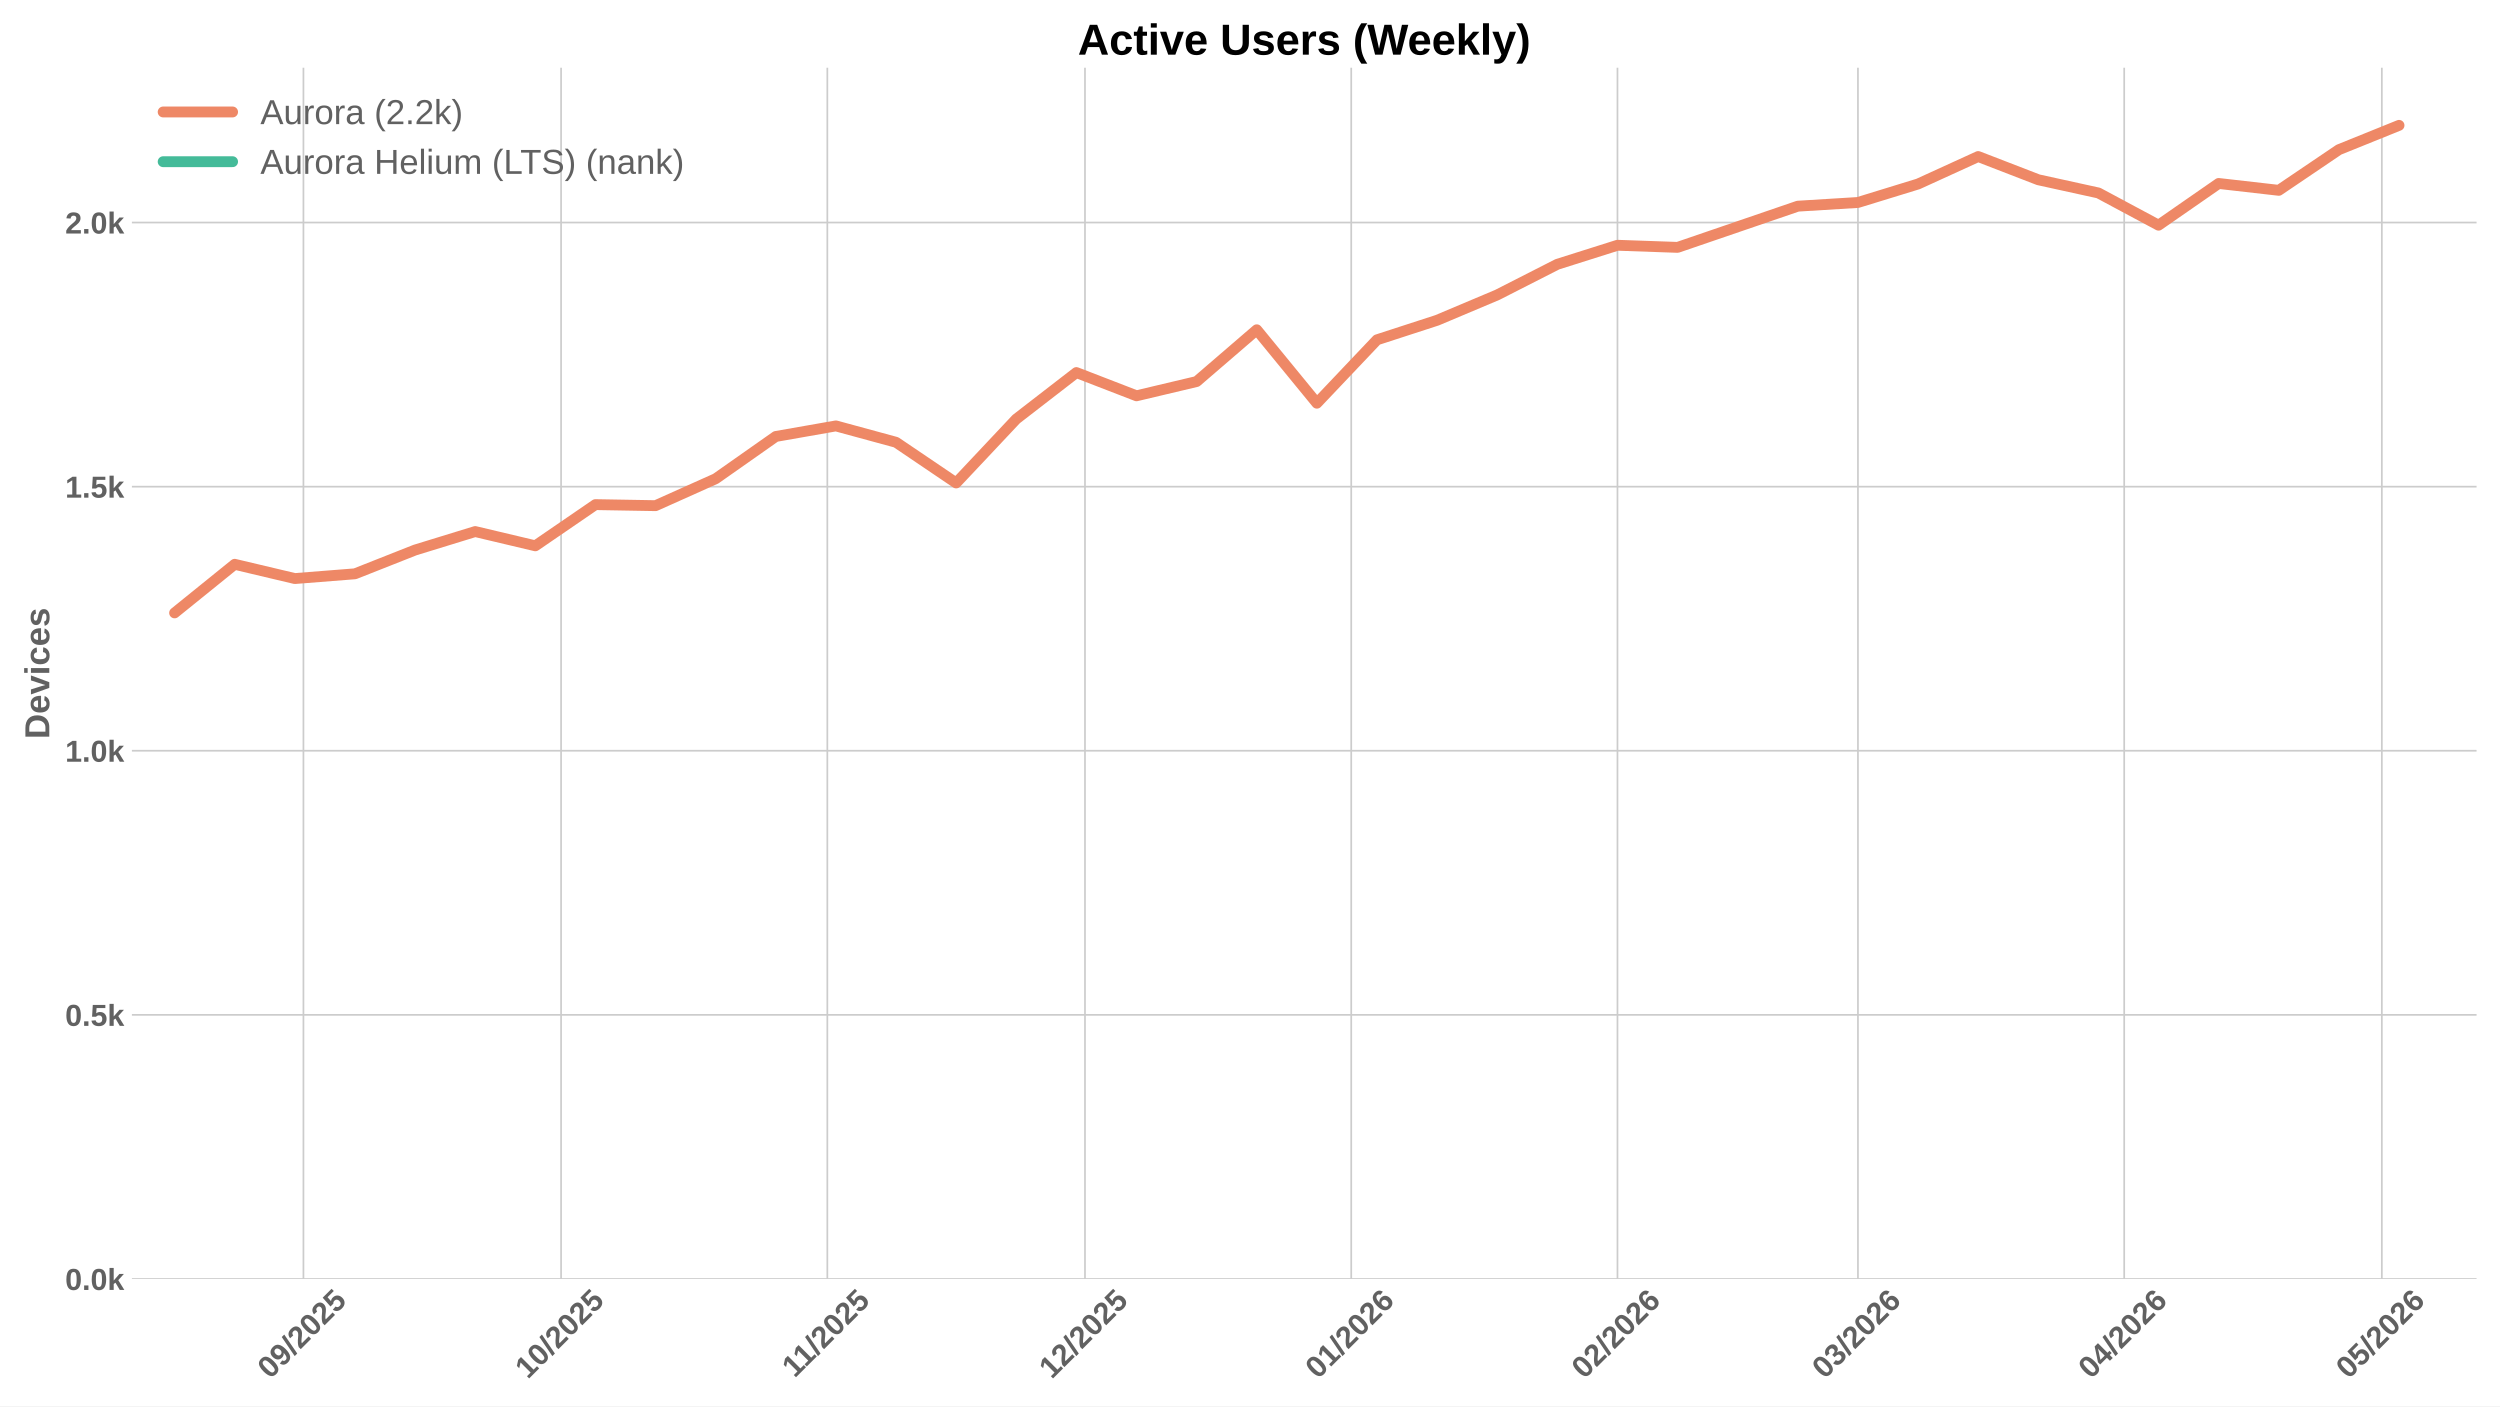
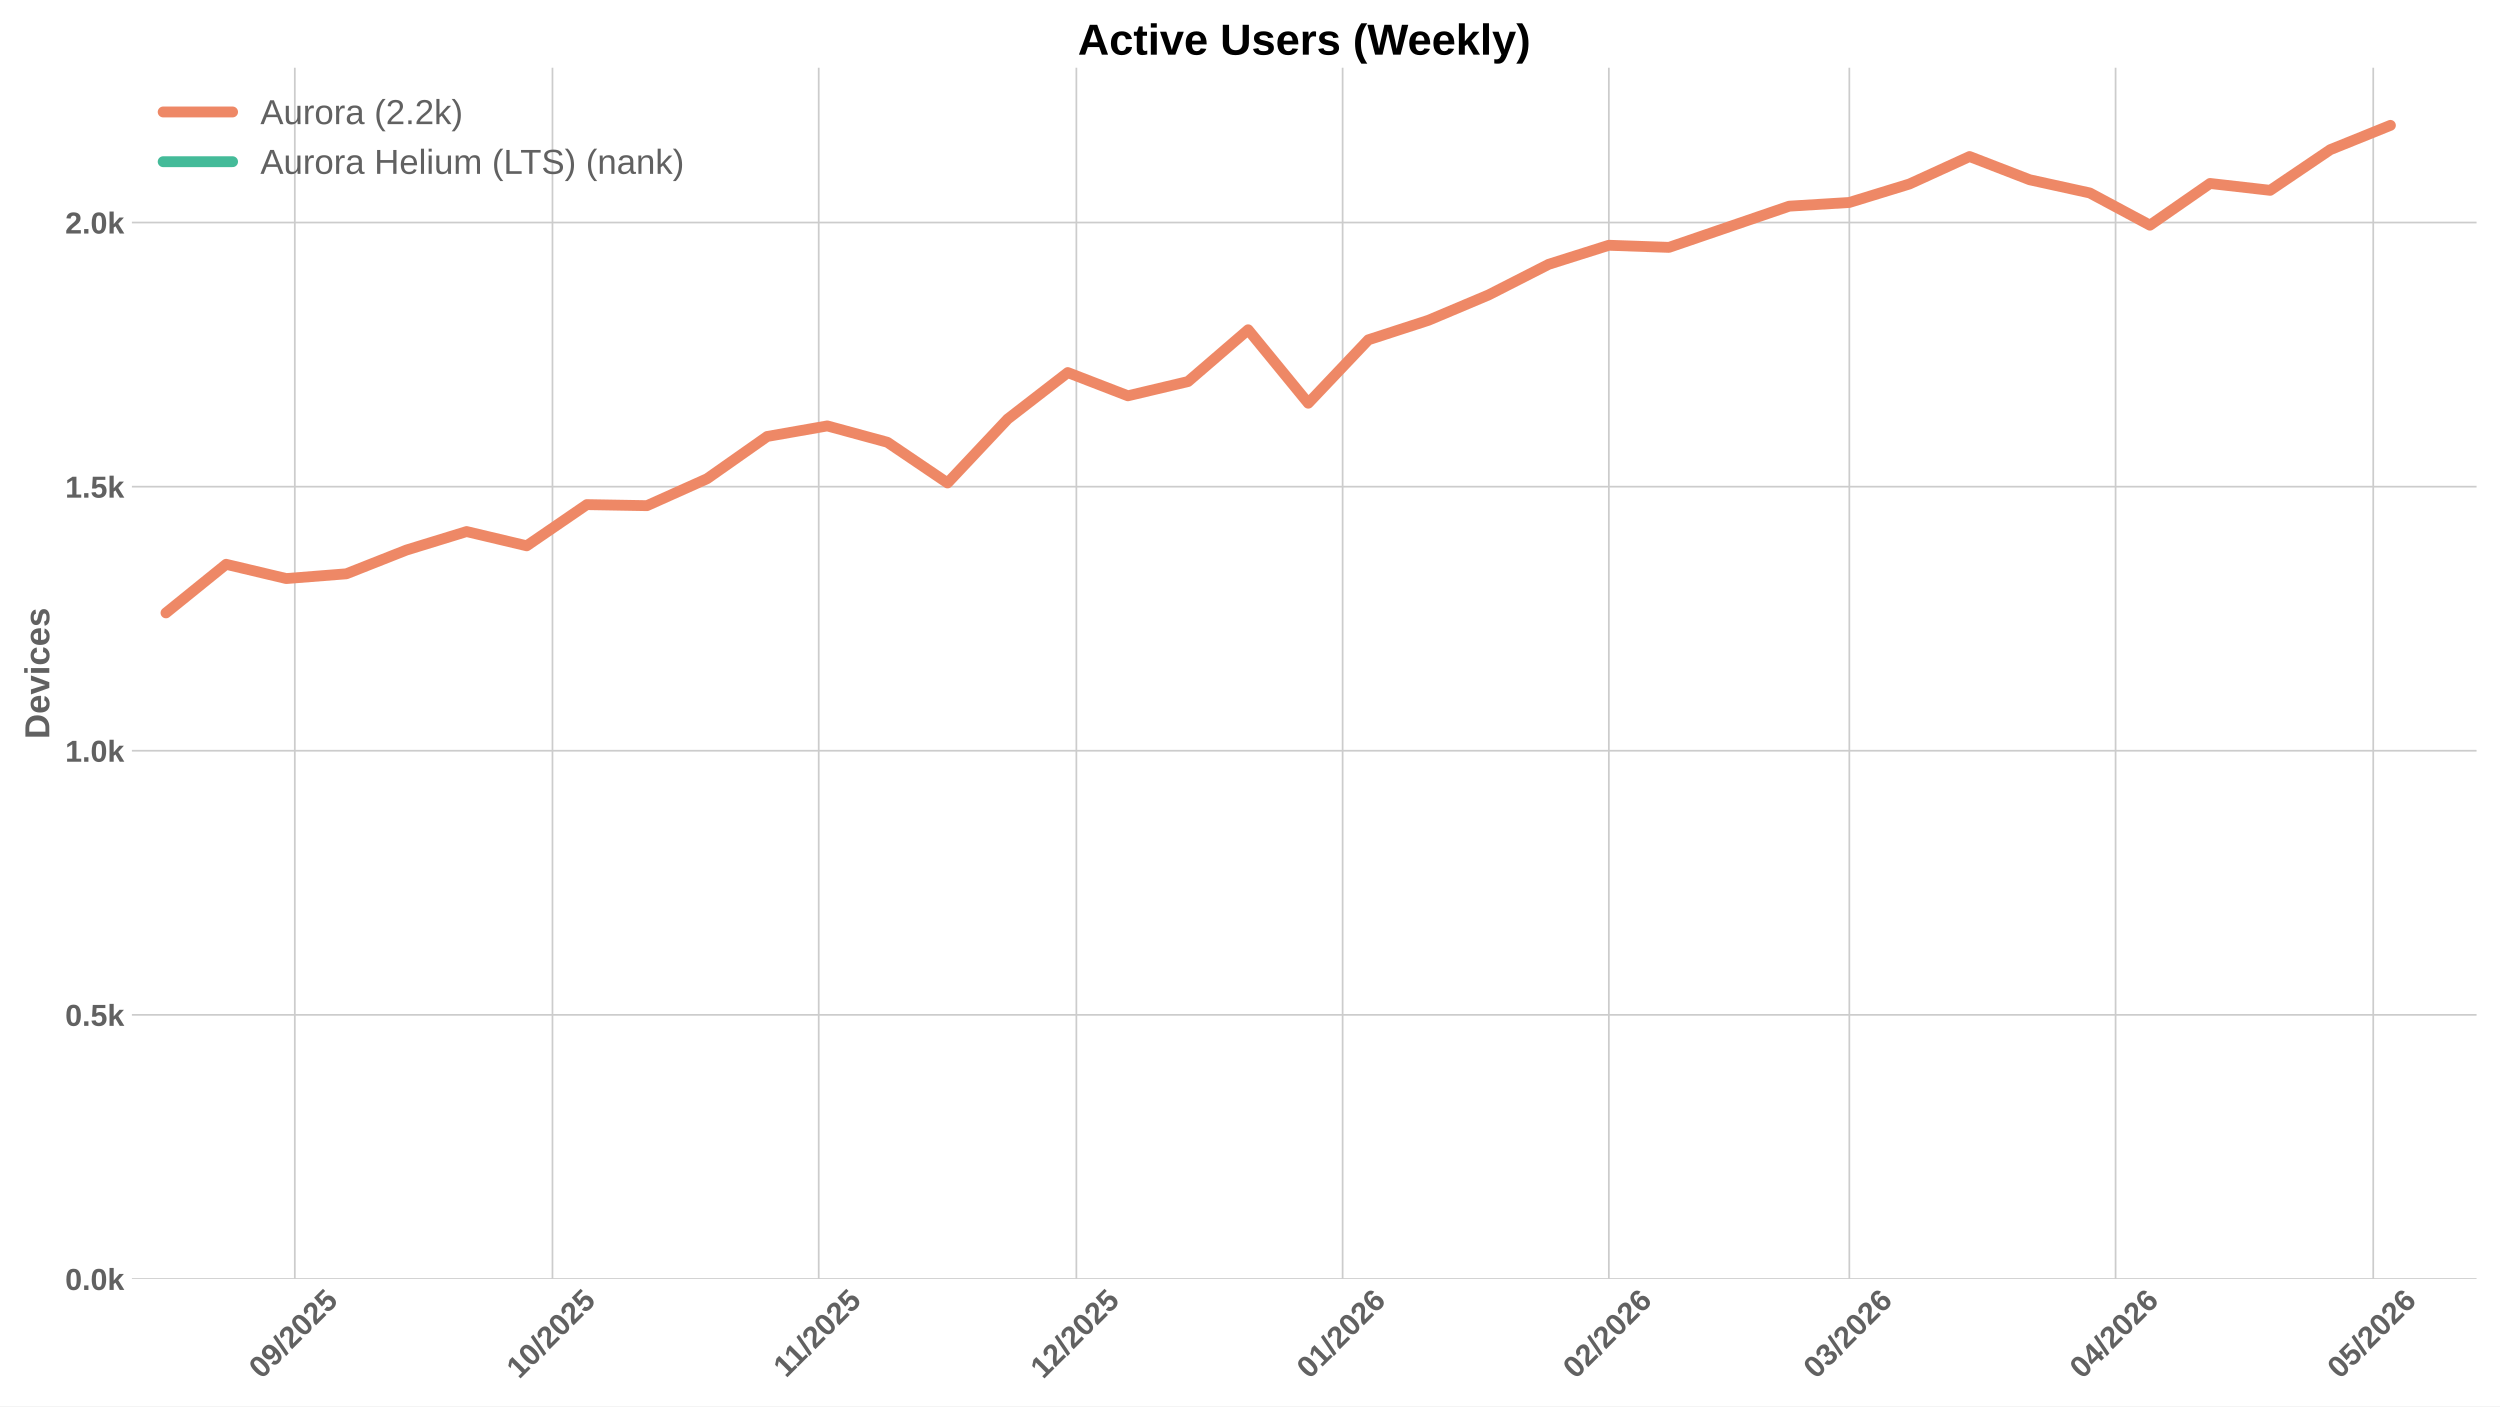
<svg xmlns="http://www.w3.org/2000/svg" xmlns:xlink="http://www.w3.org/1999/xlink" width="1152pt" height="648pt" viewBox="0 0 1152 648" version="1.1">
  <defs>
    <style type="text/css">*{stroke-linejoin: round; stroke-linecap: butt}</style>
  </defs>
  <g id="figure_1">
    <g id="patch_1">
      <path d="M 0 648  L 1152 648  L 1152 0  L 0 0  z " style="fill: #ffffff" />
    </g>
    <g id="axes_1">
      <g id="patch_2">
        <path d="M 60.78 589.343  L 1141.2 589.343  L 1141.2 31.2  L 60.78 31.2  z " style="fill: #ffffff" />
      </g>
      <g id="matplotlib.axis_1">
        <g id="xtick_1">
          <g id="line2d_1">
-             <path d="M 139.82 589.343  L 139.82 31.2  " clip-path="url(#pb57b5c1ba7)" style="fill: none; stroke: #cccccc; stroke-width: 0.8; stroke-linecap: round" />
+             <path d="M 135.851 589.343  L 135.851 31.2  " clip-path="url(#p89adfbc436)" style="fill: none; stroke: #cccccc; stroke-width: 0.8; stroke-linecap: round" />
          </g>
          <g id="line2d_2" />
          <g id="text_1">
-             <g style="fill: #616161" transform="translate(124.4893 635.7977) rotate(-45) scale(0.14 -0.14)">
+             <g style="fill: #616161" transform="translate(120.5205 635.7977) rotate(-45) scale(0.14 -0.14)">
              <defs>
                <path id="LiberationSans-Bold-30" d="M 3297 2203  Q 3297 1088 2914 512  Q 2531 -63 1766 -63  Q 253 -63 253 2203  Q 253 2994 418 3494  Q 584 3994 915 4231  Q 1247 4469 1791 4469  Q 2572 4469 2934 3903  Q 3297 3338 3297 2203  z M 2416 2203  Q 2416 2813 2356 3150  Q 2297 3488 2165 3634  Q 2034 3781 1784 3781  Q 1519 3781 1383 3632  Q 1247 3484 1189 3148  Q 1131 2813 1131 2203  Q 1131 1600 1192 1261  Q 1253 922 1386 775  Q 1519 628 1772 628  Q 2022 628 2158 783  Q 2294 938 2355 1278  Q 2416 1619 2416 2203  z " transform="scale(0.015625)" />
                <path id="LiberationSans-Bold-39" d="M 3322 2272  Q 3322 1100 2894 518  Q 2466 -63 1678 -63  Q 1097 -63 767 185  Q 438 434 300 972  L 1125 1088  Q 1247 628 1688 628  Q 2056 628 2254 981  Q 2453 1334 2459 2028  Q 2341 1794 2070 1661  Q 1800 1528 1488 1528  Q 906 1528 564 1923  Q 222 2319 222 2994  Q 222 3688 623 4078  Q 1025 4469 1759 4469  Q 2550 4469 2936 3920  Q 3322 3372 3322 2272  z M 2394 2888  Q 2394 3297 2214 3539  Q 2034 3781 1738 3781  Q 1447 3781 1280 3570  Q 1113 3359 1113 2988  Q 1113 2622 1278 2401  Q 1444 2181 1741 2181  Q 2022 2181 2208 2373  Q 2394 2566 2394 2888  z " transform="scale(0.015625)" />
                <path id="LiberationSans-Bold-2f" d="M 63 -128  L 972 4638  L 1716 4638  L 822 -128  L 63 -128  z " transform="scale(0.015625)" />
                <path id="LiberationSans-Bold-32" d="M 222 0  L 222 609  Q 394 988 711 1347  Q 1028 1706 1509 2097  Q 1972 2472 2158 2715  Q 2344 2959 2344 3194  Q 2344 3769 1766 3769  Q 1484 3769 1336 3617  Q 1188 3466 1144 3163  L 259 3213  Q 334 3825 717 4147  Q 1100 4469 1759 4469  Q 2472 4469 2853 4144  Q 3234 3819 3234 3231  Q 3234 2922 3112 2672  Q 2991 2422 2800 2211  Q 2609 2000 2376 1815  Q 2144 1631 1925 1456  Q 1706 1281 1526 1103  Q 1347 925 1259 722  L 3303 722  L 3303 0  L 222 0  z " transform="scale(0.015625)" />
                <path id="LiberationSans-Bold-35" d="M 3381 1466  Q 3381 766 2945 351  Q 2509 -63 1750 -63  Q 1088 -63 689 235  Q 291 534 197 1100  L 1075 1172  Q 1144 891 1319 762  Q 1494 634 1759 634  Q 2088 634 2283 843  Q 2478 1053 2478 1447  Q 2478 1794 2293 2001  Q 2109 2209 1778 2209  Q 1413 2209 1181 1925  L 325 1925  L 478 4403  L 3125 4403  L 3125 3750  L 1275 3750  L 1203 2638  Q 1522 2919 2000 2919  Q 2628 2919 3004 2528  Q 3381 2138 3381 1466  z " transform="scale(0.015625)" />
              </defs>
              <use xlink:href="#LiberationSans-Bold-30" />
              <use xlink:href="#LiberationSans-Bold-39" transform="translate(55.61523 0)" />
              <use xlink:href="#LiberationSans-Bold-2f" transform="translate(111.2305 0)" />
              <use xlink:href="#LiberationSans-Bold-32" transform="translate(139.0137 0)" />
              <use xlink:href="#LiberationSans-Bold-30" transform="translate(194.6289 0)" />
              <use xlink:href="#LiberationSans-Bold-32" transform="translate(250.2441 0)" />
              <use xlink:href="#LiberationSans-Bold-35" transform="translate(305.8594 0)" />
            </g>
          </g>
        </g>
        <g id="xtick_2">
          <g id="line2d_3">
-             <path d="M 258.547 589.343  L 258.547 31.2  " clip-path="url(#pb57b5c1ba7)" style="fill: none; stroke: #cccccc; stroke-width: 0.8; stroke-linecap: round" />
+             <path d="M 254.578 589.343  L 254.578 31.2  " clip-path="url(#p89adfbc436)" style="fill: none; stroke: #cccccc; stroke-width: 0.8; stroke-linecap: round" />
          </g>
          <g id="line2d_4" />
          <g id="text_2">
-             <g style="fill: #616161" transform="translate(243.2167 635.7977) rotate(-45) scale(0.14 -0.14)">
+             <g style="fill: #616161" transform="translate(239.2479 635.7977) rotate(-45) scale(0.14 -0.14)">
              <defs>
                <path id="LiberationSans-Bold-31" d="M 403 0  L 403 653  L 1494 653  L 1494 3656  L 438 2997  L 438 3688  L 1541 4403  L 2372 4403  L 2372 653  L 3381 653  L 3381 0  L 403 0  z " transform="scale(0.015625)" />
              </defs>
              <use xlink:href="#LiberationSans-Bold-31" />
              <use xlink:href="#LiberationSans-Bold-30" transform="translate(55.61523 0)" />
              <use xlink:href="#LiberationSans-Bold-2f" transform="translate(111.2305 0)" />
              <use xlink:href="#LiberationSans-Bold-32" transform="translate(139.0137 0)" />
              <use xlink:href="#LiberationSans-Bold-30" transform="translate(194.6289 0)" />
              <use xlink:href="#LiberationSans-Bold-32" transform="translate(250.2441 0)" />
              <use xlink:href="#LiberationSans-Bold-35" transform="translate(305.8594 0)" />
            </g>
          </g>
        </g>
        <g id="xtick_3">
          <g id="line2d_5">
-             <path d="M 381.232 589.343  L 381.232 31.2  " clip-path="url(#pb57b5c1ba7)" style="fill: none; stroke: #cccccc; stroke-width: 0.8; stroke-linecap: round" />
+             <path d="M 377.263 589.343  L 377.263 31.2  " clip-path="url(#p89adfbc436)" style="fill: none; stroke: #cccccc; stroke-width: 0.8; stroke-linecap: round" />
          </g>
          <g id="line2d_6" />
          <g id="text_3">
-             <g style="fill: #616161" transform="translate(366.174 635.2532) rotate(-45) scale(0.14 -0.14)">
+             <g style="fill: #616161" transform="translate(362.2052 635.2532) rotate(-45) scale(0.14 -0.14)">
              <use xlink:href="#LiberationSans-Bold-31" />
              <use xlink:href="#LiberationSans-Bold-31" transform="translate(50.11523 0)" />
              <use xlink:href="#LiberationSans-Bold-2f" transform="translate(105.7305 0)" />
              <use xlink:href="#LiberationSans-Bold-32" transform="translate(133.5137 0)" />
              <use xlink:href="#LiberationSans-Bold-30" transform="translate(189.1289 0)" />
              <use xlink:href="#LiberationSans-Bold-32" transform="translate(244.7441 0)" />
              <use xlink:href="#LiberationSans-Bold-35" transform="translate(300.3594 0)" />
            </g>
          </g>
        </g>
        <g id="xtick_4">
          <g id="line2d_7">
-             <path d="M 499.96 589.343  L 499.96 31.2  " clip-path="url(#pb57b5c1ba7)" style="fill: none; stroke: #cccccc; stroke-width: 0.8; stroke-linecap: round" />
+             <path d="M 495.991 589.343  L 495.991 31.2  " clip-path="url(#p89adfbc436)" style="fill: none; stroke: #cccccc; stroke-width: 0.8; stroke-linecap: round" />
          </g>
          <g id="line2d_8" />
          <g id="text_4">
-             <g style="fill: #616161" transform="translate(484.6293 635.7977) rotate(-45) scale(0.14 -0.14)">
+             <g style="fill: #616161" transform="translate(480.6605 635.7977) rotate(-45) scale(0.14 -0.14)">
              <use xlink:href="#LiberationSans-Bold-31" />
              <use xlink:href="#LiberationSans-Bold-32" transform="translate(55.61523 0)" />
              <use xlink:href="#LiberationSans-Bold-2f" transform="translate(111.2305 0)" />
              <use xlink:href="#LiberationSans-Bold-32" transform="translate(139.0137 0)" />
              <use xlink:href="#LiberationSans-Bold-30" transform="translate(194.6289 0)" />
              <use xlink:href="#LiberationSans-Bold-32" transform="translate(250.2441 0)" />
              <use xlink:href="#LiberationSans-Bold-35" transform="translate(305.8594 0)" />
            </g>
          </g>
        </g>
        <g id="xtick_5">
          <g id="line2d_9">
-             <path d="M 622.645 589.343  L 622.645 31.2  " clip-path="url(#pb57b5c1ba7)" style="fill: none; stroke: #cccccc; stroke-width: 0.8; stroke-linecap: round" />
+             <path d="M 618.676 589.343  L 618.676 31.2  " clip-path="url(#p89adfbc436)" style="fill: none; stroke: #cccccc; stroke-width: 0.8; stroke-linecap: round" />
          </g>
          <g id="line2d_10" />
          <g id="text_5">
-             <g style="fill: #616161" transform="translate(607.3143 635.7977) rotate(-45) scale(0.14 -0.14)">
+             <g style="fill: #616161" transform="translate(603.3455 635.7977) rotate(-45) scale(0.14 -0.14)">
              <defs>
                <path id="LiberationSans-Bold-36" d="M 3328 1441  Q 3328 738 2934 337  Q 2541 -63 1847 -63  Q 1069 -63 651 482  Q 234 1028 234 2100  Q 234 3278 657 3873  Q 1081 4469 1869 4469  Q 2428 4469 2751 4222  Q 3075 3975 3209 3456  L 2381 3341  Q 2263 3775 1850 3775  Q 1497 3775 1295 3422  Q 1094 3069 1094 2350  Q 1234 2584 1484 2709  Q 1734 2834 2050 2834  Q 2641 2834 2984 2459  Q 3328 2084 3328 1441  z M 2447 1416  Q 2447 1791 2273 1989  Q 2100 2188 1797 2188  Q 1506 2188 1331 2002  Q 1156 1816 1156 1509  Q 1156 1125 1339 873  Q 1522 622 1819 622  Q 2116 622 2281 833  Q 2447 1044 2447 1416  z " transform="scale(0.015625)" />
              </defs>
              <use xlink:href="#LiberationSans-Bold-30" />
              <use xlink:href="#LiberationSans-Bold-31" transform="translate(55.61523 0)" />
              <use xlink:href="#LiberationSans-Bold-2f" transform="translate(111.2305 0)" />
              <use xlink:href="#LiberationSans-Bold-32" transform="translate(139.0137 0)" />
              <use xlink:href="#LiberationSans-Bold-30" transform="translate(194.6289 0)" />
              <use xlink:href="#LiberationSans-Bold-32" transform="translate(250.2441 0)" />
              <use xlink:href="#LiberationSans-Bold-36" transform="translate(305.8594 0)" />
            </g>
          </g>
        </g>
        <g id="xtick_6">
          <g id="line2d_11">
-             <path d="M 745.33 589.343  L 745.33 31.2  " clip-path="url(#pb57b5c1ba7)" style="fill: none; stroke: #cccccc; stroke-width: 0.8; stroke-linecap: round" />
+             <path d="M 741.361 589.343  L 741.361 31.2  " clip-path="url(#p89adfbc436)" style="fill: none; stroke: #cccccc; stroke-width: 0.8; stroke-linecap: round" />
          </g>
          <g id="line2d_12" />
          <g id="text_6">
-             <g style="fill: #616161" transform="translate(729.9994 635.7977) rotate(-45) scale(0.14 -0.14)">
+             <g style="fill: #616161" transform="translate(726.0306 635.7977) rotate(-45) scale(0.14 -0.14)">
              <use xlink:href="#LiberationSans-Bold-30" />
              <use xlink:href="#LiberationSans-Bold-32" transform="translate(55.61523 0)" />
              <use xlink:href="#LiberationSans-Bold-2f" transform="translate(111.2305 0)" />
              <use xlink:href="#LiberationSans-Bold-32" transform="translate(139.0137 0)" />
              <use xlink:href="#LiberationSans-Bold-30" transform="translate(194.6289 0)" />
              <use xlink:href="#LiberationSans-Bold-32" transform="translate(250.2441 0)" />
              <use xlink:href="#LiberationSans-Bold-36" transform="translate(305.8594 0)" />
            </g>
          </g>
        </g>
        <g id="xtick_7">
          <g id="line2d_13">
-             <path d="M 856.142 589.343  L 856.142 31.2  " clip-path="url(#pb57b5c1ba7)" style="fill: none; stroke: #cccccc; stroke-width: 0.8; stroke-linecap: round" />
+             <path d="M 852.173 589.343  L 852.173 31.2  " clip-path="url(#p89adfbc436)" style="fill: none; stroke: #cccccc; stroke-width: 0.8; stroke-linecap: round" />
          </g>
          <g id="line2d_14" />
          <g id="text_7">
-             <g style="fill: #616161" transform="translate(840.8117 635.7977) rotate(-45) scale(0.14 -0.14)">
+             <g style="fill: #616161" transform="translate(836.8429 635.7977) rotate(-45) scale(0.14 -0.14)">
              <defs>
                <path id="LiberationSans-Bold-33" d="M 3328 1222  Q 3328 603 2922 265  Q 2516 -72 1766 -72  Q 1056 -72 637 254  Q 219 581 147 1197  L 1041 1275  Q 1125 641 1763 641  Q 2078 641 2253 797  Q 2428 953 2428 1275  Q 2428 1569 2215 1725  Q 2003 1881 1584 1881  L 1278 1881  L 1278 2591  L 1566 2591  Q 1944 2591 2134 2745  Q 2325 2900 2325 3188  Q 2325 3459 2173 3614  Q 2022 3769 1731 3769  Q 1459 3769 1292 3619  Q 1125 3469 1100 3194  L 222 3256  Q 291 3825 694 4147  Q 1097 4469 1747 4469  Q 2438 4469 2827 4158  Q 3216 3847 3216 3297  Q 3216 2884 2973 2618  Q 2731 2353 2275 2266  L 2275 2253  Q 2781 2194 3054 1920  Q 3328 1647 3328 1222  z " transform="scale(0.015625)" />
              </defs>
              <use xlink:href="#LiberationSans-Bold-30" />
              <use xlink:href="#LiberationSans-Bold-33" transform="translate(55.61523 0)" />
              <use xlink:href="#LiberationSans-Bold-2f" transform="translate(111.2305 0)" />
              <use xlink:href="#LiberationSans-Bold-32" transform="translate(139.0137 0)" />
              <use xlink:href="#LiberationSans-Bold-30" transform="translate(194.6289 0)" />
              <use xlink:href="#LiberationSans-Bold-32" transform="translate(250.2441 0)" />
              <use xlink:href="#LiberationSans-Bold-36" transform="translate(305.8594 0)" />
            </g>
          </g>
        </g>
        <g id="xtick_8">
          <g id="line2d_15">
-             <path d="M 978.827 589.343  L 978.827 31.2  " clip-path="url(#pb57b5c1ba7)" style="fill: none; stroke: #cccccc; stroke-width: 0.8; stroke-linecap: round" />
+             <path d="M 974.858 589.343  L 974.858 31.2  " clip-path="url(#p89adfbc436)" style="fill: none; stroke: #cccccc; stroke-width: 0.8; stroke-linecap: round" />
          </g>
          <g id="line2d_16" />
          <g id="text_8">
-             <g style="fill: #616161" transform="translate(963.4967 635.7977) rotate(-45) scale(0.14 -0.14)">
+             <g style="fill: #616161" transform="translate(959.5279 635.7977) rotate(-45) scale(0.14 -0.14)">
              <defs>
                <path id="LiberationSans-Bold-34" d="M 2938 897  L 2938 0  L 2100 0  L 2100 897  L 97 897  L 97 1556  L 1956 4403  L 2938 4403  L 2938 1550  L 3525 1550  L 3525 897  L 2938 897  z M 2100 2991  Q 2100 3159 2111 3356  Q 2122 3553 2128 3609  Q 2047 3434 1834 3103  L 813 1550  L 2100 1550  L 2100 2991  z " transform="scale(0.015625)" />
              </defs>
              <use xlink:href="#LiberationSans-Bold-30" />
              <use xlink:href="#LiberationSans-Bold-34" transform="translate(55.61523 0)" />
              <use xlink:href="#LiberationSans-Bold-2f" transform="translate(111.2305 0)" />
              <use xlink:href="#LiberationSans-Bold-32" transform="translate(139.0137 0)" />
              <use xlink:href="#LiberationSans-Bold-30" transform="translate(194.6289 0)" />
              <use xlink:href="#LiberationSans-Bold-32" transform="translate(250.2441 0)" />
              <use xlink:href="#LiberationSans-Bold-36" transform="translate(305.8594 0)" />
            </g>
          </g>
        </g>
        <g id="xtick_9">
          <g id="line2d_17">
-             <path d="M 1097.554 589.343  L 1097.554 31.2  " clip-path="url(#pb57b5c1ba7)" style="fill: none; stroke: #cccccc; stroke-width: 0.8; stroke-linecap: round" />
+             <path d="M 1093.586 589.343  L 1093.586 31.2  " clip-path="url(#p89adfbc436)" style="fill: none; stroke: #cccccc; stroke-width: 0.8; stroke-linecap: round" />
          </g>
          <g id="line2d_18" />
          <g id="text_9">
-             <g style="fill: #616161" transform="translate(1082.224 635.7977) rotate(-45) scale(0.14 -0.14)">
+             <g style="fill: #616161" transform="translate(1078.255 635.7977) rotate(-45) scale(0.14 -0.14)">
              <use xlink:href="#LiberationSans-Bold-30" />
              <use xlink:href="#LiberationSans-Bold-35" transform="translate(55.61523 0)" />
              <use xlink:href="#LiberationSans-Bold-2f" transform="translate(111.2305 0)" />
              <use xlink:href="#LiberationSans-Bold-32" transform="translate(139.0137 0)" />
              <use xlink:href="#LiberationSans-Bold-30" transform="translate(194.6289 0)" />
              <use xlink:href="#LiberationSans-Bold-32" transform="translate(250.2441 0)" />
              <use xlink:href="#LiberationSans-Bold-36" transform="translate(305.8594 0)" />
            </g>
          </g>
        </g>
      </g>
      <g id="matplotlib.axis_2">
        <g id="ytick_1">
          <g id="line2d_19">
-             <path d="M 60.78 589.343  L 1141.2 589.343  " clip-path="url(#pb57b5c1ba7)" style="fill: none; stroke: #cccccc; stroke-width: 0.8; stroke-linecap: round" />
+             <path d="M 60.78 589.343  L 1141.2 589.343  " clip-path="url(#p89adfbc436)" style="fill: none; stroke: #cccccc; stroke-width: 0.8; stroke-linecap: round" />
          </g>
          <g id="line2d_20" />
          <g id="text_10">
            <g style="fill: #616161" transform="translate(30.03469 594.416) scale(0.14 -0.14)">
              <defs>
                <path id="LiberationSans-Bold-2e" d="M 434 0  L 434 953  L 1338 953  L 1338 0  L 434 0  z " transform="scale(0.015625)" />
                <path id="LiberationSans-Bold-6b" d="M 2606 0  L 1703 1531  L 1325 1269  L 1325 0  L 447 0  L 447 4638  L 1325 4638  L 1325 1981  L 2531 3381  L 3475 3381  L 2288 2063  L 3566 0  L 2606 0  z " transform="scale(0.015625)" />
              </defs>
              <use xlink:href="#LiberationSans-Bold-30" />
              <use xlink:href="#LiberationSans-Bold-2e" transform="translate(55.61523 0)" />
              <use xlink:href="#LiberationSans-Bold-30" transform="translate(83.39844 0)" />
              <use xlink:href="#LiberationSans-Bold-6b" transform="translate(139.0137 0)" />
            </g>
          </g>
        </g>
        <g id="ytick_2">
          <g id="line2d_21">
-             <path d="M 60.78 467.645  L 1141.2 467.645  " clip-path="url(#pb57b5c1ba7)" style="fill: none; stroke: #cccccc; stroke-width: 0.8; stroke-linecap: round" />
+             <path d="M 60.78 467.645  L 1141.2 467.645  " clip-path="url(#p89adfbc436)" style="fill: none; stroke: #cccccc; stroke-width: 0.8; stroke-linecap: round" />
          </g>
          <g id="line2d_22" />
          <g id="text_11">
            <g style="fill: #616161" transform="translate(30.03469 472.7181) scale(0.14 -0.14)">
              <use xlink:href="#LiberationSans-Bold-30" />
              <use xlink:href="#LiberationSans-Bold-2e" transform="translate(55.61523 0)" />
              <use xlink:href="#LiberationSans-Bold-35" transform="translate(83.39844 0)" />
              <use xlink:href="#LiberationSans-Bold-6b" transform="translate(139.0137 0)" />
            </g>
          </g>
        </g>
        <g id="ytick_3">
          <g id="line2d_23">
-             <path d="M 60.78 345.947  L 1141.2 345.947  " clip-path="url(#pb57b5c1ba7)" style="fill: none; stroke: #cccccc; stroke-width: 0.8; stroke-linecap: round" />
+             <path d="M 60.78 345.947  L 1141.2 345.947  " clip-path="url(#p89adfbc436)" style="fill: none; stroke: #cccccc; stroke-width: 0.8; stroke-linecap: round" />
          </g>
          <g id="line2d_24" />
          <g id="text_12">
            <g style="fill: #616161" transform="translate(30.03469 351.0202) scale(0.14 -0.14)">
              <use xlink:href="#LiberationSans-Bold-31" />
              <use xlink:href="#LiberationSans-Bold-2e" transform="translate(55.61523 0)" />
              <use xlink:href="#LiberationSans-Bold-30" transform="translate(83.39844 0)" />
              <use xlink:href="#LiberationSans-Bold-6b" transform="translate(139.0137 0)" />
            </g>
          </g>
        </g>
        <g id="ytick_4">
          <g id="line2d_25">
-             <path d="M 60.78 224.249  L 1141.2 224.249  " clip-path="url(#pb57b5c1ba7)" style="fill: none; stroke: #cccccc; stroke-width: 0.8; stroke-linecap: round" />
+             <path d="M 60.78 224.249  L 1141.2 224.249  " clip-path="url(#p89adfbc436)" style="fill: none; stroke: #cccccc; stroke-width: 0.8; stroke-linecap: round" />
          </g>
          <g id="line2d_26" />
          <g id="text_13">
            <g style="fill: #616161" transform="translate(30.03469 229.3222) scale(0.14 -0.14)">
              <use xlink:href="#LiberationSans-Bold-31" />
              <use xlink:href="#LiberationSans-Bold-2e" transform="translate(55.61523 0)" />
              <use xlink:href="#LiberationSans-Bold-35" transform="translate(83.39844 0)" />
              <use xlink:href="#LiberationSans-Bold-6b" transform="translate(139.0137 0)" />
            </g>
          </g>
        </g>
        <g id="ytick_5">
          <g id="line2d_27">
-             <path d="M 60.78 102.551  L 1141.2 102.551  " clip-path="url(#pb57b5c1ba7)" style="fill: none; stroke: #cccccc; stroke-width: 0.8; stroke-linecap: round" />
+             <path d="M 60.78 102.551  L 1141.2 102.551  " clip-path="url(#p89adfbc436)" style="fill: none; stroke: #cccccc; stroke-width: 0.8; stroke-linecap: round" />
          </g>
          <g id="line2d_28" />
          <g id="text_14">
            <g style="fill: #616161" transform="translate(30.03469 107.6243) scale(0.14 -0.14)">
              <use xlink:href="#LiberationSans-Bold-32" />
              <use xlink:href="#LiberationSans-Bold-2e" transform="translate(55.61523 0)" />
              <use xlink:href="#LiberationSans-Bold-30" transform="translate(83.39844 0)" />
              <use xlink:href="#LiberationSans-Bold-6b" transform="translate(139.0137 0)" />
            </g>
          </g>
        </g>
        <g id="text_15">
          <g style="fill: #616161" transform="translate(22.71469 340.5153) rotate(-90) scale(0.16 -0.16)">
            <defs>
              <path id="LiberationSans-Bold-44" d="M 4353 2234  Q 4353 1553 4086 1045  Q 3819 538 3330 269  Q 2841 0 2209 0  L 428 0  L 428 4403  L 2022 4403  Q 3134 4403 3743 3842  Q 4353 3281 4353 2234  z M 3425 2234  Q 3425 2944 3056 3317  Q 2688 3691 2003 3691  L 1350 3691  L 1350 713  L 2131 713  Q 2725 713 3075 1122  Q 3425 1531 3425 2234  z " transform="scale(0.015625)" />
              <path id="LiberationSans-Bold-65" d="M 1831 -63  Q 1069 -63 659 389  Q 250 841 250 1706  Q 250 2544 665 2994  Q 1081 3444 1844 3444  Q 2572 3444 2956 2961  Q 3341 2478 3341 1547  L 3341 1522  L 1172 1522  Q 1172 1028 1355 776  Q 1538 525 1875 525  Q 2341 525 2463 928  L 3291 856  Q 2931 -63 1831 -63  z M 1831 2891  Q 1522 2891 1355 2675  Q 1188 2459 1178 2072  L 2491 2072  Q 2466 2481 2294 2686  Q 2122 2891 1831 2891  z " transform="scale(0.015625)" />
              <path id="LiberationSans-Bold-76" d="M 2284 0  L 1234 0  L 25 3381  L 953 3381  L 1544 1491  Q 1591 1334 1766 709  Q 1797 838 1894 1159  Q 1991 1481 2613 3381  L 3531 3381  L 2284 0  z " transform="scale(0.015625)" />
              <path id="LiberationSans-Bold-69" d="M 447 3991  L 447 4638  L 1325 4638  L 1325 3991  L 447 3991  z M 447 0  L 447 3381  L 1325 3381  L 1325 0  L 447 0  z " transform="scale(0.015625)" />
              <path id="LiberationSans-Bold-63" d="M 1856 -63  Q 1088 -63 669 395  Q 250 853 250 1672  Q 250 2509 672 2976  Q 1094 3444 1869 3444  Q 2466 3444 2856 3144  Q 3247 2844 3347 2316  L 2463 2272  Q 2425 2531 2275 2686  Q 2125 2841 1850 2841  Q 1172 2841 1172 1706  Q 1172 538 1863 538  Q 2113 538 2281 695  Q 2450 853 2491 1166  L 3372 1125  Q 3325 778 3123 506  Q 2922 234 2594 85  Q 2266 -63 1856 -63  z " transform="scale(0.015625)" />
              <path id="LiberationSans-Bold-73" d="M 3297 988  Q 3297 497 2895 217  Q 2494 -63 1784 -63  Q 1088 -63 717 157  Q 347 378 225 844  L 997 959  Q 1063 719 1223 619  Q 1384 519 1784 519  Q 2153 519 2322 612  Q 2491 706 2491 906  Q 2491 1069 2355 1164  Q 2219 1259 1894 1325  Q 1150 1472 890 1598  Q 631 1725 495 1926  Q 359 2128 359 2422  Q 359 2906 732 3176  Q 1106 3447 1791 3447  Q 2394 3447 2761 3212  Q 3128 2978 3219 2534  L 2441 2453  Q 2403 2659 2256 2761  Q 2109 2863 1791 2863  Q 1478 2863 1322 2783  Q 1166 2703 1166 2516  Q 1166 2369 1286 2283  Q 1406 2197 1691 2141  Q 2088 2059 2395 1973  Q 2703 1888 2889 1769  Q 3075 1650 3186 1464  Q 3297 1278 3297 988  z " transform="scale(0.015625)" />
            </defs>
            <use xlink:href="#LiberationSans-Bold-44" />
            <use xlink:href="#LiberationSans-Bold-65" transform="translate(72.2168 0)" />
            <use xlink:href="#LiberationSans-Bold-76" transform="translate(127.832 0)" />
            <use xlink:href="#LiberationSans-Bold-69" transform="translate(183.4473 0)" />
            <use xlink:href="#LiberationSans-Bold-63" transform="translate(211.2305 0)" />
            <use xlink:href="#LiberationSans-Bold-65" transform="translate(266.8457 0)" />
            <use xlink:href="#LiberationSans-Bold-73" transform="translate(322.4609 0)" />
          </g>
        </g>
      </g>
      <g id="line2d_29">
-         <path d="M 80.456 282.421  L 108.159 260.029  L 135.862 266.6  L 163.565 264.41  L 191.268 253.457  L 218.971 244.938  L 246.674 251.51  L 274.377 232.525  L 302.08 233.012  L 329.784 220.598  L 357.487 201.127  L 385.19 196.259  L 412.893 203.804  L 440.596 222.546  L 468.299 193.095  L 496.002 171.676  L 523.705 182.385  L 551.408 175.814  L 579.111 151.961  L 606.814 185.793  L 634.517 156.585  L 662.22 147.58  L 689.924 135.897  L 717.627 121.78  L 745.33 113.018  L 773.033 113.991  L 800.736 104.499  L 828.439 95.006  L 856.142 93.302  L 883.845 84.784  L 911.548 72.127  L 939.251 82.836  L 966.954 88.921  L 994.657 103.768  L 1022.36 84.54  L 1050.064 87.704  L 1077.767 68.963  L 1105.47 57.767  " clip-path="url(#pb57b5c1ba7)" style="fill: none; stroke: #ee8866; stroke-width: 5; stroke-linecap: round" />
+         <path d="M 76.487 282.421  L 104.19 260.029  L 131.893 266.6  L 159.596 264.41  L 187.299 253.457  L 215.002 244.938  L 242.705 251.51  L 270.409 232.525  L 298.112 233.012  L 325.815 220.598  L 353.518 201.127  L 381.221 196.259  L 408.924 203.804  L 436.627 222.546  L 464.33 193.095  L 492.033 171.676  L 519.736 182.385  L 547.439 175.814  L 575.142 151.961  L 602.845 185.793  L 630.549 156.585  L 658.252 147.58  L 685.955 135.897  L 713.658 121.78  L 741.361 113.018  L 769.064 113.991  L 796.767 104.499  L 824.47 95.006  L 852.173 93.302  L 879.876 84.784  L 907.579 72.127  L 935.282 82.836  L 962.985 88.921  L 990.689 103.768  L 1018.392 84.54  L 1046.095 87.704  L 1073.798 68.963  L 1101.501 57.767  " clip-path="url(#p89adfbc436)" style="fill: none; stroke: #ee8866; stroke-width: 5; stroke-linecap: round" />
      </g>
      <g id="line2d_30">
-         <path d="M 496.002 589.1  M 579.111 589.1  M 662.22 589.1  " clip-path="url(#pb57b5c1ba7)" style="fill: none; stroke: #44bb99; stroke-width: 5; stroke-linecap: round" />
+         <path d="M 492.033 589.1  M 575.142 589.1  M 658.252 589.1  " clip-path="url(#p89adfbc436)" style="fill: none; stroke: #44bb99; stroke-width: 5; stroke-linecap: round" />
      </g>
      <g id="patch_3">
        <path d="M 60.78 589.343  L 60.78 31.2  " style="fill: none" />
      </g>
      <g id="patch_4">
        <path d="M 1141.2 589.343  L 1141.2 31.2  " style="fill: none" />
      </g>
      <g id="patch_5">
        <path d="M 60.78 589.343  L 1141.2 589.343  " style="fill: none" />
      </g>
      <g id="patch_6">
        <path d="M 60.78 31.2  L 1141.2 31.2  " style="fill: none" />
      </g>
      <g id="text_16">
        <g transform="translate(496.6791 25.2) scale(0.2 -0.2)">
          <defs>
            <path id="LiberationSans-Bold-41" d="M 3541 0  L 3150 1125  L 1472 1125  L 1081 0  L 159 0  L 1766 4403  L 2853 4403  L 4453 0  L 3541 0  z M 2309 3725  L 2291 3656  Q 2259 3544 2215 3400  Q 2172 3256 1678 1819  L 2944 1819  L 2509 3084  L 2375 3509  L 2309 3725  z " transform="scale(0.015625)" />
            <path id="LiberationSans-Bold-74" d="M 1313 -56  Q 925 -56 715 155  Q 506 366 506 794  L 506 2788  L 78 2788  L 78 3381  L 550 3381  L 825 4175  L 1375 4175  L 1375 3381  L 2016 3381  L 2016 2788  L 1375 2788  L 1375 1031  Q 1375 784 1469 667  Q 1563 550 1759 550  Q 1863 550 2053 594  L 2053 50  Q 1728 -56 1313 -56  z " transform="scale(0.015625)" />
            <path id="LiberationSans-Bold-20" transform="scale(0.015625)" />
            <path id="LiberationSans-Bold-55" d="M 2259 -63  Q 1350 -63 867 381  Q 384 825 384 1650  L 384 4403  L 1306 4403  L 1306 1722  Q 1306 1200 1554 929  Q 1803 659 2284 659  Q 2778 659 3043 942  Q 3309 1225 3309 1753  L 3309 4403  L 4231 4403  L 4231 1697  Q 4231 859 3714 398  Q 3197 -63 2259 -63  z " transform="scale(0.015625)" />
            <path id="LiberationSans-Bold-72" d="M 447 0  L 447 2588  Q 447 2866 439 3052  Q 431 3238 422 3381  L 1259 3381  Q 1269 3325 1284 3039  Q 1300 2753 1300 2659  L 1313 2659  Q 1441 3016 1541 3161  Q 1641 3306 1778 3376  Q 1916 3447 2122 3447  Q 2291 3447 2394 3400  L 2394 2666  Q 2181 2713 2019 2713  Q 1691 2713 1508 2447  Q 1325 2181 1325 1659  L 1325 0  L 447 0  z " transform="scale(0.015625)" />
            <path id="LiberationSans-Bold-28" d="M 1247 -1328  Q 756 -622 537 81  Q 319 784 319 1659  Q 319 2531 537 3232  Q 756 3934 1247 4638  L 2125 4638  Q 1631 3925 1407 3219  Q 1184 2513 1184 1656  Q 1184 803 1406 101  Q 1628 -600 2125 -1328  L 1247 -1328  z " transform="scale(0.015625)" />
            <path id="LiberationSans-Bold-57" d="M 4897 0  L 3803 0  L 3206 2547  Q 3097 2997 3022 3488  Q 2947 3078 2900 2864  Q 2853 2650 2234 0  L 1141 0  L 6 4403  L 941 4403  L 1578 1559  L 1722 872  Q 1809 1306 1892 1701  Q 1975 2097 2516 4403  L 3547 4403  L 4103 2059  Q 4169 1797 4325 872  L 4403 1234  L 4569 1953  L 5100 4403  L 6034 4403  L 4897 0  z " transform="scale(0.015625)" />
            <path id="LiberationSans-Bold-6c" d="M 447 0  L 447 4638  L 1325 4638  L 1325 0  L 447 0  z " transform="scale(0.015625)" />
            <path id="LiberationSans-Bold-79" d="M 884 -1328  Q 569 -1328 331 -1288  L 331 -663  Q 497 -688 634 -688  Q 822 -688 945 -628  Q 1069 -569 1167 -431  Q 1266 -294 1388 34  L 50 3381  L 978 3381  L 1509 1797  Q 1634 1456 1825 753  L 1903 1050  L 2106 1784  L 2606 3381  L 3525 3381  L 2188 -178  Q 1919 -828 1630 -1078  Q 1341 -1328 884 -1328  z " transform="scale(0.015625)" />
            <path id="LiberationSans-Bold-29" d="M 6 -1328  Q 506 -597 726 101  Q 947 800 947 1656  Q 947 2516 722 3223  Q 497 3931 6 4638  L 884 4638  Q 1378 3928 1595 3225  Q 1813 2522 1813 1659  Q 1813 791 1595 87  Q 1378 -616 884 -1328  L 6 -1328  z " transform="scale(0.015625)" />
          </defs>
          <use xlink:href="#LiberationSans-Bold-41" />
          <use xlink:href="#LiberationSans-Bold-63" transform="translate(72.2168 0)" />
          <use xlink:href="#LiberationSans-Bold-74" transform="translate(127.832 0)" />
          <use xlink:href="#LiberationSans-Bold-69" transform="translate(161.1328 0)" />
          <use xlink:href="#LiberationSans-Bold-76" transform="translate(188.916 0)" />
          <use xlink:href="#LiberationSans-Bold-65" transform="translate(244.5312 0)" />
          <use xlink:href="#LiberationSans-Bold-20" transform="translate(300.1465 0)" />
          <use xlink:href="#LiberationSans-Bold-55" transform="translate(327.9297 0)" />
          <use xlink:href="#LiberationSans-Bold-73" transform="translate(400.1465 0)" />
          <use xlink:href="#LiberationSans-Bold-65" transform="translate(455.7617 0)" />
          <use xlink:href="#LiberationSans-Bold-72" transform="translate(511.377 0)" />
          <use xlink:href="#LiberationSans-Bold-73" transform="translate(550.293 0)" />
          <use xlink:href="#LiberationSans-Bold-20" transform="translate(605.9082 0)" />
          <use xlink:href="#LiberationSans-Bold-28" transform="translate(633.6914 0)" />
          <use xlink:href="#LiberationSans-Bold-57" transform="translate(666.9922 0)" />
          <use xlink:href="#LiberationSans-Bold-65" transform="translate(759.627 0)" />
          <use xlink:href="#LiberationSans-Bold-65" transform="translate(815.2422 0)" />
          <use xlink:href="#LiberationSans-Bold-6b" transform="translate(870.8574 0)" />
          <use xlink:href="#LiberationSans-Bold-6c" transform="translate(926.4727 0)" />
          <use xlink:href="#LiberationSans-Bold-79" transform="translate(954.2559 0)" />
          <use xlink:href="#LiberationSans-Bold-29" transform="translate(1009.871 0)" />
        </g>
      </g>
      <g id="legend_1">
        <g id="line2d_31">
          <path d="M 75.18 51.595  L 91.18 51.595  L 107.18 51.595  " style="fill: none; stroke: #ee8866; stroke-width: 5; stroke-linecap: round" />
        </g>
        <g id="text_17">
          <g style="fill: #616161" transform="translate(119.98 57.195) scale(0.16 -0.16)">
            <defs>
              <path id="LiberationSans-41" d="M 3647 0  L 3144 1288  L 1138 1288  L 631 0  L 13 0  L 1809 4403  L 2488 4403  L 4256 0  L 3647 0  z M 2141 3953  L 2113 3866  Q 2034 3606 1881 3200  L 1319 1753  L 2966 1753  L 2400 3206  Q 2313 3422 2225 3694  L 2141 3953  z " transform="scale(0.015625)" />
              <path id="LiberationSans-75" d="M 981 3381  L 981 1238  Q 981 903 1047 718  Q 1113 534 1256 453  Q 1400 372 1678 372  Q 2084 372 2318 650  Q 2553 928 2553 1422  L 2553 3381  L 3116 3381  L 3116 722  Q 3116 131 3134 0  L 2603 0  Q 2600 16 2597 84  Q 2594 153 2589 242  Q 2584 331 2578 578  L 2569 578  Q 2375 228 2120 82  Q 1866 -63 1488 -63  Q 931 -63 673 214  Q 416 491 416 1128  L 416 3381  L 981 3381  z " transform="scale(0.015625)" />
              <path id="LiberationSans-72" d="M 444 0  L 444 2594  Q 444 2950 425 3381  L 956 3381  Q 981 2806 981 2691  L 994 2691  Q 1128 3125 1303 3284  Q 1478 3444 1797 3444  Q 1909 3444 2025 3413  L 2025 2897  Q 1913 2928 1725 2928  Q 1375 2928 1190 2626  Q 1006 2325 1006 1763  L 1006 0  L 444 0  z " transform="scale(0.015625)" />
              <path id="LiberationSans-6f" d="M 3291 1694  Q 3291 806 2900 371  Q 2509 -63 1766 -63  Q 1025 -63 647 389  Q 269 841 269 1694  Q 269 3444 1784 3444  Q 2559 3444 2925 3017  Q 3291 2591 3291 1694  z M 2700 1694  Q 2700 2394 2492 2711  Q 2284 3028 1794 3028  Q 1300 3028 1079 2704  Q 859 2381 859 1694  Q 859 1025 1076 689  Q 1294 353 1759 353  Q 2266 353 2483 678  Q 2700 1003 2700 1694  z " transform="scale(0.015625)" />
              <path id="LiberationSans-61" d="M 1294 -63  Q 784 -63 528 206  Q 272 475 272 944  Q 272 1469 617 1750  Q 963 2031 1731 2050  L 2491 2063  L 2491 2247  Q 2491 2659 2316 2837  Q 2141 3016 1766 3016  Q 1388 3016 1216 2887  Q 1044 2759 1009 2478  L 422 2531  Q 566 3444 1778 3444  Q 2416 3444 2737 3151  Q 3059 2859 3059 2306  L 3059 850  Q 3059 600 3125 473  Q 3191 347 3375 347  Q 3456 347 3559 369  L 3559 19  Q 3347 -31 3125 -31  Q 2813 -31 2670 133  Q 2528 297 2509 647  L 2491 647  Q 2275 259 1989 98  Q 1703 -63 1294 -63  z M 1422 359  Q 1731 359 1972 500  Q 2213 641 2352 886  Q 2491 1131 2491 1391  L 2491 1669  L 1875 1656  Q 1478 1650 1273 1575  Q 1069 1500 959 1344  Q 850 1188 850 934  Q 850 659 998 509  Q 1147 359 1422 359  z " transform="scale(0.015625)" />
              <path id="LiberationSans-20" transform="scale(0.015625)" />
              <path id="LiberationSans-28" d="M 397 1663  Q 397 2566 680 3284  Q 963 4003 1550 4638  L 2094 4638  Q 1509 3988 1236 3256  Q 963 2525 963 1656  Q 963 791 1233 62  Q 1503 -666 2094 -1325  L 1550 -1325  Q 959 -688 678 32  Q 397 753 397 1650  L 397 1663  z " transform="scale(0.015625)" />
              <path id="LiberationSans-32" d="M 322 0  L 322 397  Q 481 763 711 1042  Q 941 1322 1194 1548  Q 1447 1775 1695 1969  Q 1944 2163 2144 2356  Q 2344 2550 2467 2762  Q 2591 2975 2591 3244  Q 2591 3606 2378 3806  Q 2166 4006 1788 4006  Q 1428 4006 1195 3811  Q 963 3616 922 3263  L 347 3316  Q 409 3844 795 4156  Q 1181 4469 1788 4469  Q 2453 4469 2811 4155  Q 3169 3841 3169 3263  Q 3169 3006 3051 2753  Q 2934 2500 2703 2247  Q 2472 1994 1819 1463  Q 1459 1169 1246 933  Q 1034 697 941 478  L 3238 478  L 3238 0  L 322 0  z " transform="scale(0.015625)" />
              <path id="LiberationSans-2e" d="M 584 0  L 584 684  L 1194 684  L 1194 0  L 584 0  z " transform="scale(0.015625)" />
              <path id="LiberationSans-6b" d="M 2550 0  L 1406 1544  L 994 1203  L 994 0  L 431 0  L 431 4638  L 994 4638  L 994 1741  L 2478 3381  L 3138 3381  L 1766 1928  L 3209 0  L 2550 0  z " transform="scale(0.015625)" />
              <path id="LiberationSans-29" d="M 1734 1650  Q 1734 747 1451 28  Q 1169 -691 581 -1325  L 38 -1325  Q 625 -669 897 57  Q 1169 784 1169 1656  Q 1169 2528 895 3256  Q 622 3984 38 4638  L 581 4638  Q 1172 4000 1453 3279  Q 1734 2559 1734 1663  L 1734 1650  z " transform="scale(0.015625)" />
            </defs>
            <use xlink:href="#LiberationSans-41" />
            <use xlink:href="#LiberationSans-75" transform="translate(66.69922 0)" />
            <use xlink:href="#LiberationSans-72" transform="translate(122.3145 0)" />
            <use xlink:href="#LiberationSans-6f" transform="translate(155.6152 0)" />
            <use xlink:href="#LiberationSans-72" transform="translate(211.2305 0)" />
            <use xlink:href="#LiberationSans-61" transform="translate(244.5312 0)" />
            <use xlink:href="#LiberationSans-20" transform="translate(300.1465 0)" />
            <use xlink:href="#LiberationSans-28" transform="translate(327.9297 0)" />
            <use xlink:href="#LiberationSans-32" transform="translate(361.2305 0)" />
            <use xlink:href="#LiberationSans-2e" transform="translate(416.8457 0)" />
            <use xlink:href="#LiberationSans-32" transform="translate(444.6289 0)" />
            <use xlink:href="#LiberationSans-6b" transform="translate(500.2441 0)" />
            <use xlink:href="#LiberationSans-29" transform="translate(550.2441 0)" />
          </g>
        </g>
        <g id="line2d_32">
          <path d="M 75.18 74.51  L 91.18 74.51  L 107.18 74.51  " style="fill: none; stroke: #44bb99; stroke-width: 5; stroke-linecap: round" />
        </g>
        <g id="text_18">
          <g style="fill: #616161" transform="translate(119.98 80.11) scale(0.16 -0.16)">
            <defs>
              <path id="LiberationSans-48" d="M 3503 0  L 3503 2041  L 1122 2041  L 1122 0  L 525 0  L 525 4403  L 1122 4403  L 1122 2541  L 3503 2541  L 3503 4403  L 4100 4403  L 4100 0  L 3503 0  z " transform="scale(0.015625)" />
              <path id="LiberationSans-65" d="M 863 1572  Q 863 991 1103 675  Q 1344 359 1806 359  Q 2172 359 2392 506  Q 2613 653 2691 878  L 3184 738  Q 2881 -63 1806 -63  Q 1056 -63 664 384  Q 272 831 272 1713  Q 272 2550 664 2997  Q 1056 3444 1784 3444  Q 3275 3444 3275 1647  L 3275 1572  L 863 1572  z M 2694 2003  Q 2647 2538 2422 2783  Q 2197 3028 1775 3028  Q 1366 3028 1127 2754  Q 888 2481 869 2003  L 2694 2003  z " transform="scale(0.015625)" />
              <path id="LiberationSans-6c" d="M 431 0  L 431 4638  L 994 4638  L 994 0  L 431 0  z " transform="scale(0.015625)" />
              <path id="LiberationSans-69" d="M 428 4100  L 428 4638  L 991 4638  L 991 4100  L 428 4100  z M 428 0  L 428 3381  L 991 3381  L 991 0  L 428 0  z " transform="scale(0.015625)" />
              <path id="LiberationSans-6d" d="M 2400 0  L 2400 2144  Q 2400 2634 2265 2821  Q 2131 3009 1781 3009  Q 1422 3009 1212 2734  Q 1003 2459 1003 1959  L 1003 0  L 444 0  L 444 2659  Q 444 3250 425 3381  L 956 3381  Q 959 3366 962 3297  Q 966 3228 970 3139  Q 975 3050 981 2803  L 991 2803  Q 1172 3163 1406 3303  Q 1641 3444 1978 3444  Q 2363 3444 2586 3291  Q 2809 3138 2897 2803  L 2906 2803  Q 3081 3144 3329 3294  Q 3578 3444 3931 3444  Q 4444 3444 4676 3166  Q 4909 2888 4909 2253  L 4909 0  L 4353 0  L 4353 2144  Q 4353 2634 4218 2821  Q 4084 3009 3734 3009  Q 3366 3009 3161 2736  Q 2956 2463 2956 1959  L 2956 0  L 2400 0  z " transform="scale(0.015625)" />
              <path id="LiberationSans-4c" d="M 525 0  L 525 4403  L 1122 4403  L 1122 488  L 3347 488  L 3347 0  L 525 0  z " transform="scale(0.015625)" />
              <path id="LiberationSans-54" d="M 2250 3916  L 2250 0  L 1656 0  L 1656 3916  L 144 3916  L 144 4403  L 3763 4403  L 3763 3916  L 2250 3916  z " transform="scale(0.015625)" />
              <path id="LiberationSans-53" d="M 3975 1216  Q 3975 606 3498 271  Q 3022 -63 2156 -63  Q 547 -63 291 1056  L 869 1172  Q 969 775 1294 589  Q 1619 403 2178 403  Q 2756 403 3070 601  Q 3384 800 3384 1184  Q 3384 1400 3286 1534  Q 3188 1669 3009 1756  Q 2831 1844 2584 1903  Q 2338 1963 2038 2031  Q 1516 2147 1245 2262  Q 975 2378 819 2520  Q 663 2663 580 2853  Q 497 3044 497 3291  Q 497 3856 930 4162  Q 1363 4469 2169 4469  Q 2919 4469 3316 4239  Q 3713 4009 3872 3456  L 3284 3353  Q 3188 3703 2916 3861  Q 2644 4019 2163 4019  Q 1634 4019 1356 3844  Q 1078 3669 1078 3322  Q 1078 3119 1186 2986  Q 1294 2853 1497 2761  Q 1700 2669 2306 2534  Q 2509 2488 2711 2439  Q 2913 2391 3097 2323  Q 3281 2256 3442 2165  Q 3603 2075 3722 1944  Q 3841 1813 3908 1634  Q 3975 1456 3975 1216  z " transform="scale(0.015625)" />
              <path id="LiberationSans-6e" d="M 2578 0  L 2578 2144  Q 2578 2478 2512 2662  Q 2447 2847 2303 2928  Q 2159 3009 1881 3009  Q 1475 3009 1240 2731  Q 1006 2453 1006 1959  L 1006 0  L 444 0  L 444 2659  Q 444 3250 425 3381  L 956 3381  Q 959 3366 962 3297  Q 966 3228 970 3139  Q 975 3050 981 2803  L 991 2803  Q 1184 3153 1439 3298  Q 1694 3444 2072 3444  Q 2628 3444 2886 3167  Q 3144 2891 3144 2253  L 3144 0  L 2578 0  z " transform="scale(0.015625)" />
            </defs>
            <use xlink:href="#LiberationSans-41" />
            <use xlink:href="#LiberationSans-75" transform="translate(66.69922 0)" />
            <use xlink:href="#LiberationSans-72" transform="translate(122.3145 0)" />
            <use xlink:href="#LiberationSans-6f" transform="translate(155.6152 0)" />
            <use xlink:href="#LiberationSans-72" transform="translate(211.2305 0)" />
            <use xlink:href="#LiberationSans-61" transform="translate(244.5312 0)" />
            <use xlink:href="#LiberationSans-20" transform="translate(300.1465 0)" />
            <use xlink:href="#LiberationSans-48" transform="translate(327.9297 0)" />
            <use xlink:href="#LiberationSans-65" transform="translate(400.1465 0)" />
            <use xlink:href="#LiberationSans-6c" transform="translate(455.7617 0)" />
            <use xlink:href="#LiberationSans-69" transform="translate(477.9785 0)" />
            <use xlink:href="#LiberationSans-75" transform="translate(500.1953 0)" />
            <use xlink:href="#LiberationSans-6d" transform="translate(555.8105 0)" />
            <use xlink:href="#LiberationSans-20" transform="translate(639.1113 0)" />
            <use xlink:href="#LiberationSans-28" transform="translate(666.8945 0)" />
            <use xlink:href="#LiberationSans-4c" transform="translate(700.1953 0)" />
            <use xlink:href="#LiberationSans-54" transform="translate(748.4355 0)" />
            <use xlink:href="#LiberationSans-53" transform="translate(809.5195 0)" />
            <use xlink:href="#LiberationSans-29" transform="translate(876.2188 0)" />
            <use xlink:href="#LiberationSans-20" transform="translate(909.5195 0)" />
            <use xlink:href="#LiberationSans-28" transform="translate(937.3027 0)" />
            <use xlink:href="#LiberationSans-6e" transform="translate(970.6035 0)" />
            <use xlink:href="#LiberationSans-61" transform="translate(1026.219 0)" />
            <use xlink:href="#LiberationSans-6e" transform="translate(1081.834 0)" />
            <use xlink:href="#LiberationSans-6b" transform="translate(1137.449 0)" />
            <use xlink:href="#LiberationSans-29" transform="translate(1187.449 0)" />
          </g>
        </g>
      </g>
    </g>
  </g>
  <defs>
-     <clipPath id="pb57b5c1ba7">
+     <clipPath id="p89adfbc436">
      <rect x="60.78" y="31.2" width="1080.42" height="558.143" />
    </clipPath>
  </defs>
</svg>
